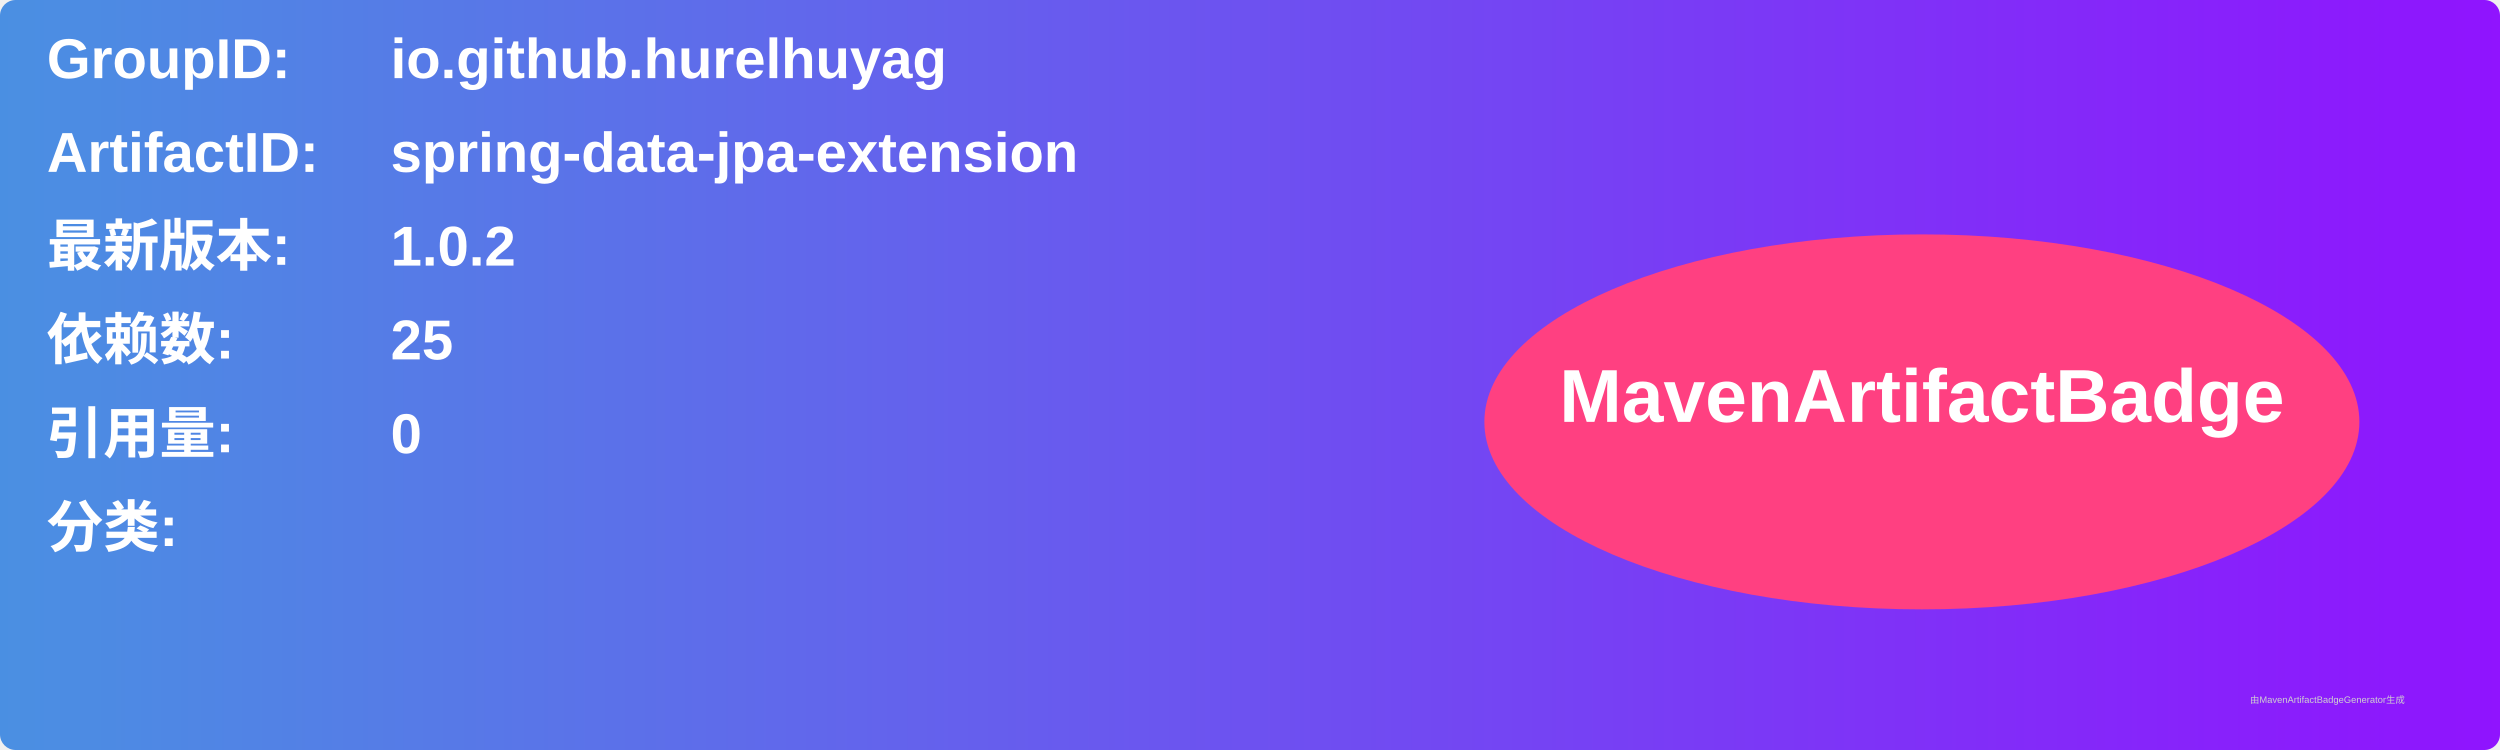
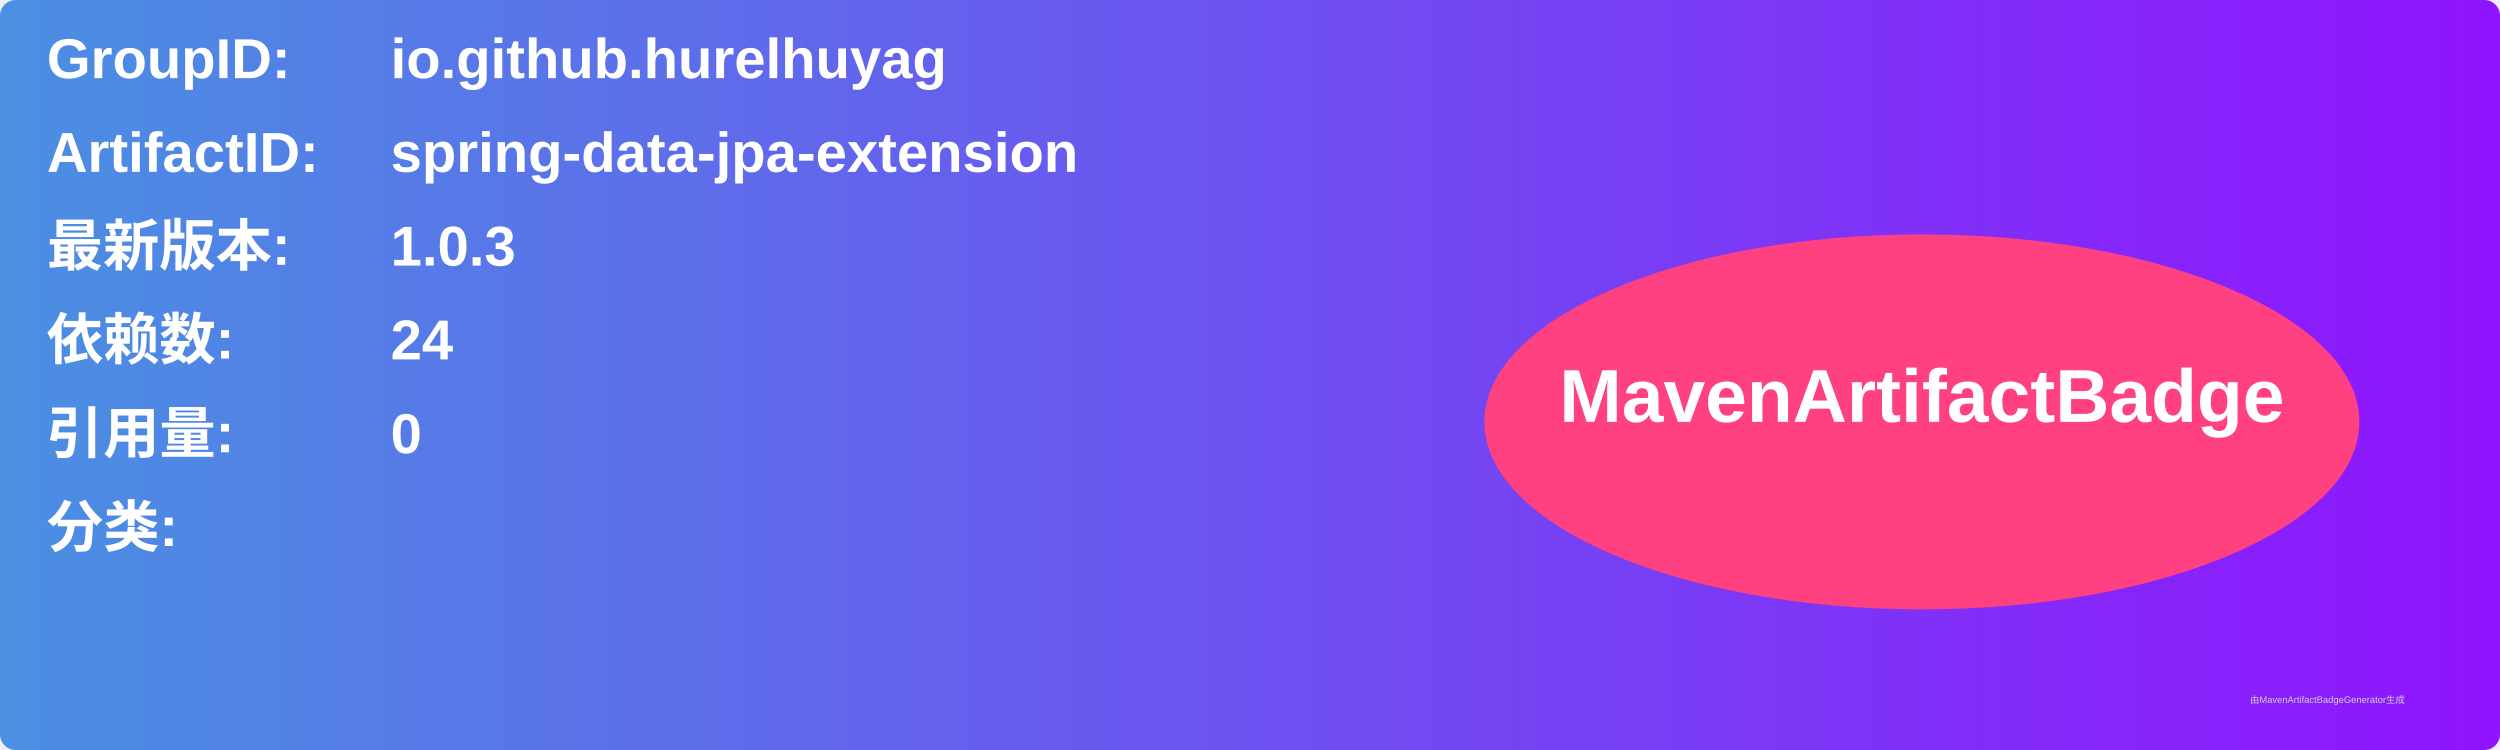
<svg xmlns="http://www.w3.org/2000/svg" width="800" height="240" viewBox="0 0 800 240">
  <linearGradient id="grad" x1="0%" y1="0%" x2="100%" y2="0%">
    <stop offset="0%" stop-color="#4a90e2" />
    <stop offset="100%" stop-color="#9013fe" />
  </linearGradient>
  <rect width="100%" height="100%" rx="5" ry="5" fill="url(#grad)" />
  <g transform="translate(15, 15)">
    <text x="0" y="10" font-family="Arial" font-size="18" fill="white" font-weight="bold" width="260">GroupID:</text>
    <text x="110" y="10" font-family="Arial" font-size="18" fill="white" font-weight="bold" width="460">io.github.hurelhuyag</text>
    <text x="0" y="40" font-family="Arial" font-size="18" fill="white" font-weight="bold" width="260">ArtifactID:</text>
    <text x="110" y="40" font-family="Arial" font-size="18" fill="white" font-weight="bold" width="460">spring-data-jpa-extension</text>
    <text x="0" y="70" font-family="Arial" font-size="18" fill="white" font-weight="bold">最新版本:</text>
    <text x="110" y="70" font-family="Arial" font-size="18" fill="white" font-weight="bold">
-       <tspan font-weight="bold">1.0.2</tspan>
+       <tspan font-weight="bold">1.0.3</tspan>
    </text>
    <text x="0" y="100" font-family="Arial" font-size="18" fill="white" font-weight="bold">依赖数: </text>
    <text x="110" y="100" font-family="Arial" font-size="18" fill="white">
-       <tspan font-weight="bold">25</tspan>
+       <tspan font-weight="bold">24</tspan>
    </text>
    <text x="0" y="130" font-family="Arial" font-size="18" fill="white" font-weight="bold">引用量: </text>
    <text x="110" y="130" font-family="Arial" font-size="18" fill="white">
      <tspan font-weight="bold">0</tspan>
    </text>
    <text x="0" y="160" font-family="Arial" font-size="18" fill="white" font-weight="bold">分类:</text>
    <text x="10" y="190" font-family="Arial" font-size="10" fill="white">
      <tspan font-weight="bold" />
    </text>
    <ellipse cx="600" cy="120" rx="140" ry="60" fill="#ff4081" />
    <text x="600" y="120" text-anchor="middle" font-family="Arial" font-size="24" fill="white" font-weight="bold">MavenArtifactBadge</text>
  </g>
  <text x="720" y="225" font-family="Arial" font-size="3" fill="#d0d0d0">由MavenArtifactBadgeGenerator生成</text>
</svg>
